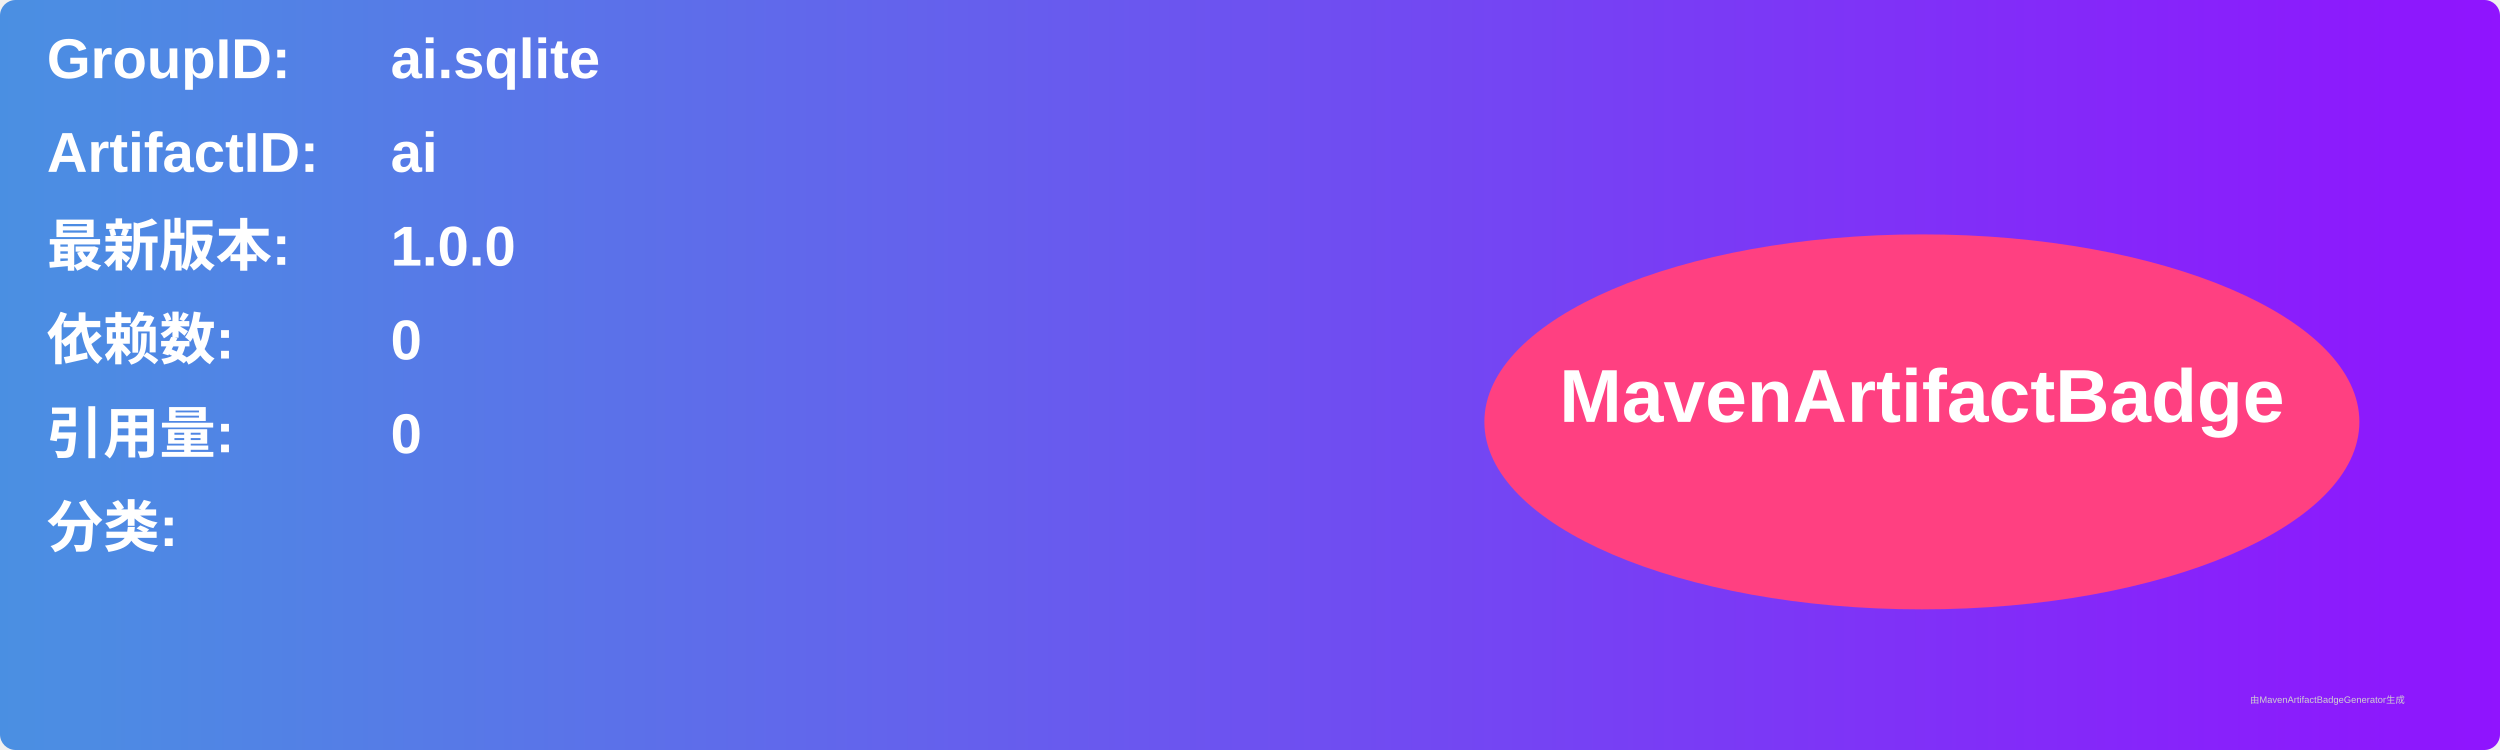
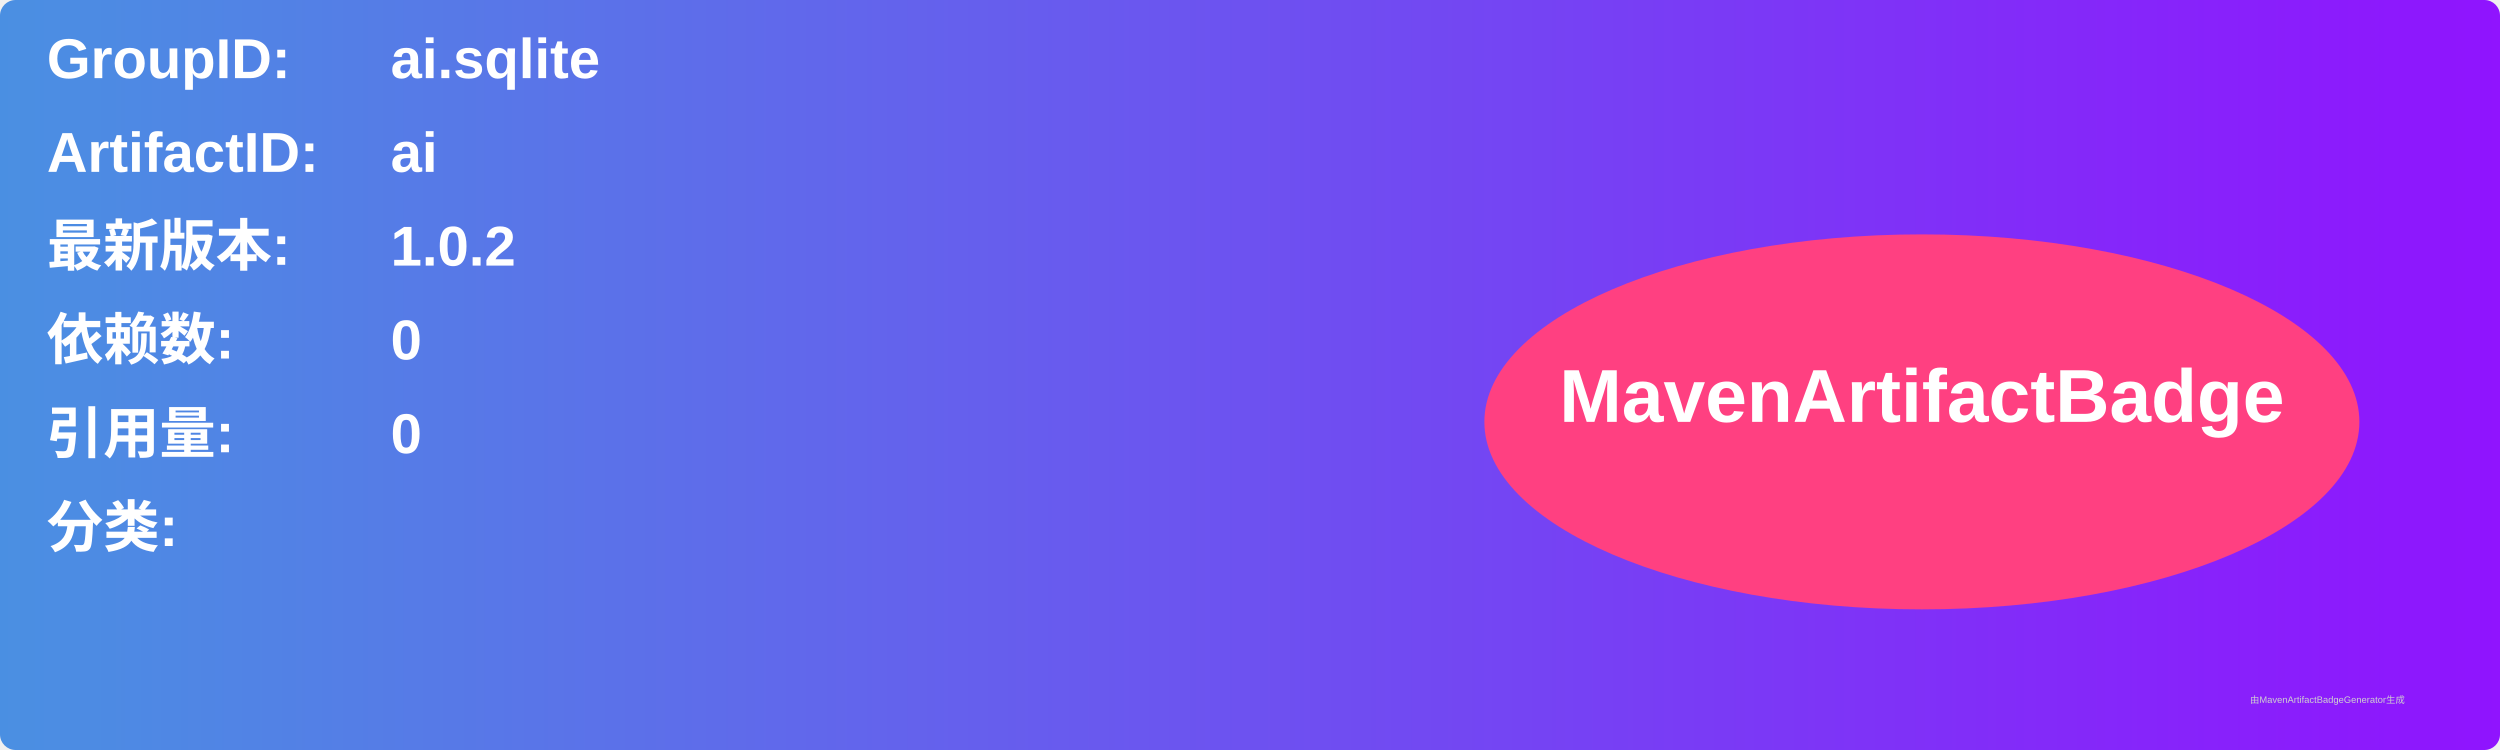
<svg xmlns="http://www.w3.org/2000/svg" width="800" height="240" viewBox="0 0 800 240">
  <linearGradient id="grad" x1="0%" y1="0%" x2="100%" y2="0%">
    <stop offset="0%" stop-color="#4a90e2" />
    <stop offset="100%" stop-color="#9013fe" />
  </linearGradient>
  <rect width="100%" height="100%" rx="5" ry="5" fill="url(#grad)" />
  <g transform="translate(15, 15)">
    <text x="0" y="10" font-family="Arial" font-size="18" fill="white" font-weight="bold" width="260">GroupID:</text>
    <text x="110" y="10" font-family="Arial" font-size="18" fill="white" font-weight="bold" width="460">ai.sqlite</text>
    <text x="0" y="40" font-family="Arial" font-size="18" fill="white" font-weight="bold" width="260">ArtifactID:</text>
    <text x="110" y="40" font-family="Arial" font-size="18" fill="white" font-weight="bold" width="460">ai</text>
    <text x="0" y="70" font-family="Arial" font-size="18" fill="white" font-weight="bold">最新版本:</text>
    <text x="110" y="70" font-family="Arial" font-size="18" fill="white" font-weight="bold">
-       <tspan font-weight="bold">1.0.0</tspan>
+       <tspan font-weight="bold">1.0.2</tspan>
    </text>
    <text x="0" y="100" font-family="Arial" font-size="18" fill="white" font-weight="bold">依赖数: </text>
    <text x="110" y="100" font-family="Arial" font-size="18" fill="white">
      <tspan font-weight="bold">0</tspan>
    </text>
    <text x="0" y="130" font-family="Arial" font-size="18" fill="white" font-weight="bold">引用量: </text>
    <text x="110" y="130" font-family="Arial" font-size="18" fill="white">
      <tspan font-weight="bold">0</tspan>
    </text>
    <text x="0" y="160" font-family="Arial" font-size="18" fill="white" font-weight="bold">分类:</text>
    <text x="10" y="190" font-family="Arial" font-size="10" fill="white">
      <tspan font-weight="bold" />
    </text>
    <ellipse cx="600" cy="120" rx="140" ry="60" fill="#ff4081" />
    <text x="600" y="120" text-anchor="middle" font-family="Arial" font-size="24" fill="white" font-weight="bold">MavenArtifactBadge</text>
  </g>
  <text x="720" y="225" font-family="Arial" font-size="3" fill="#d0d0d0">由MavenArtifactBadgeGenerator生成</text>
</svg>
